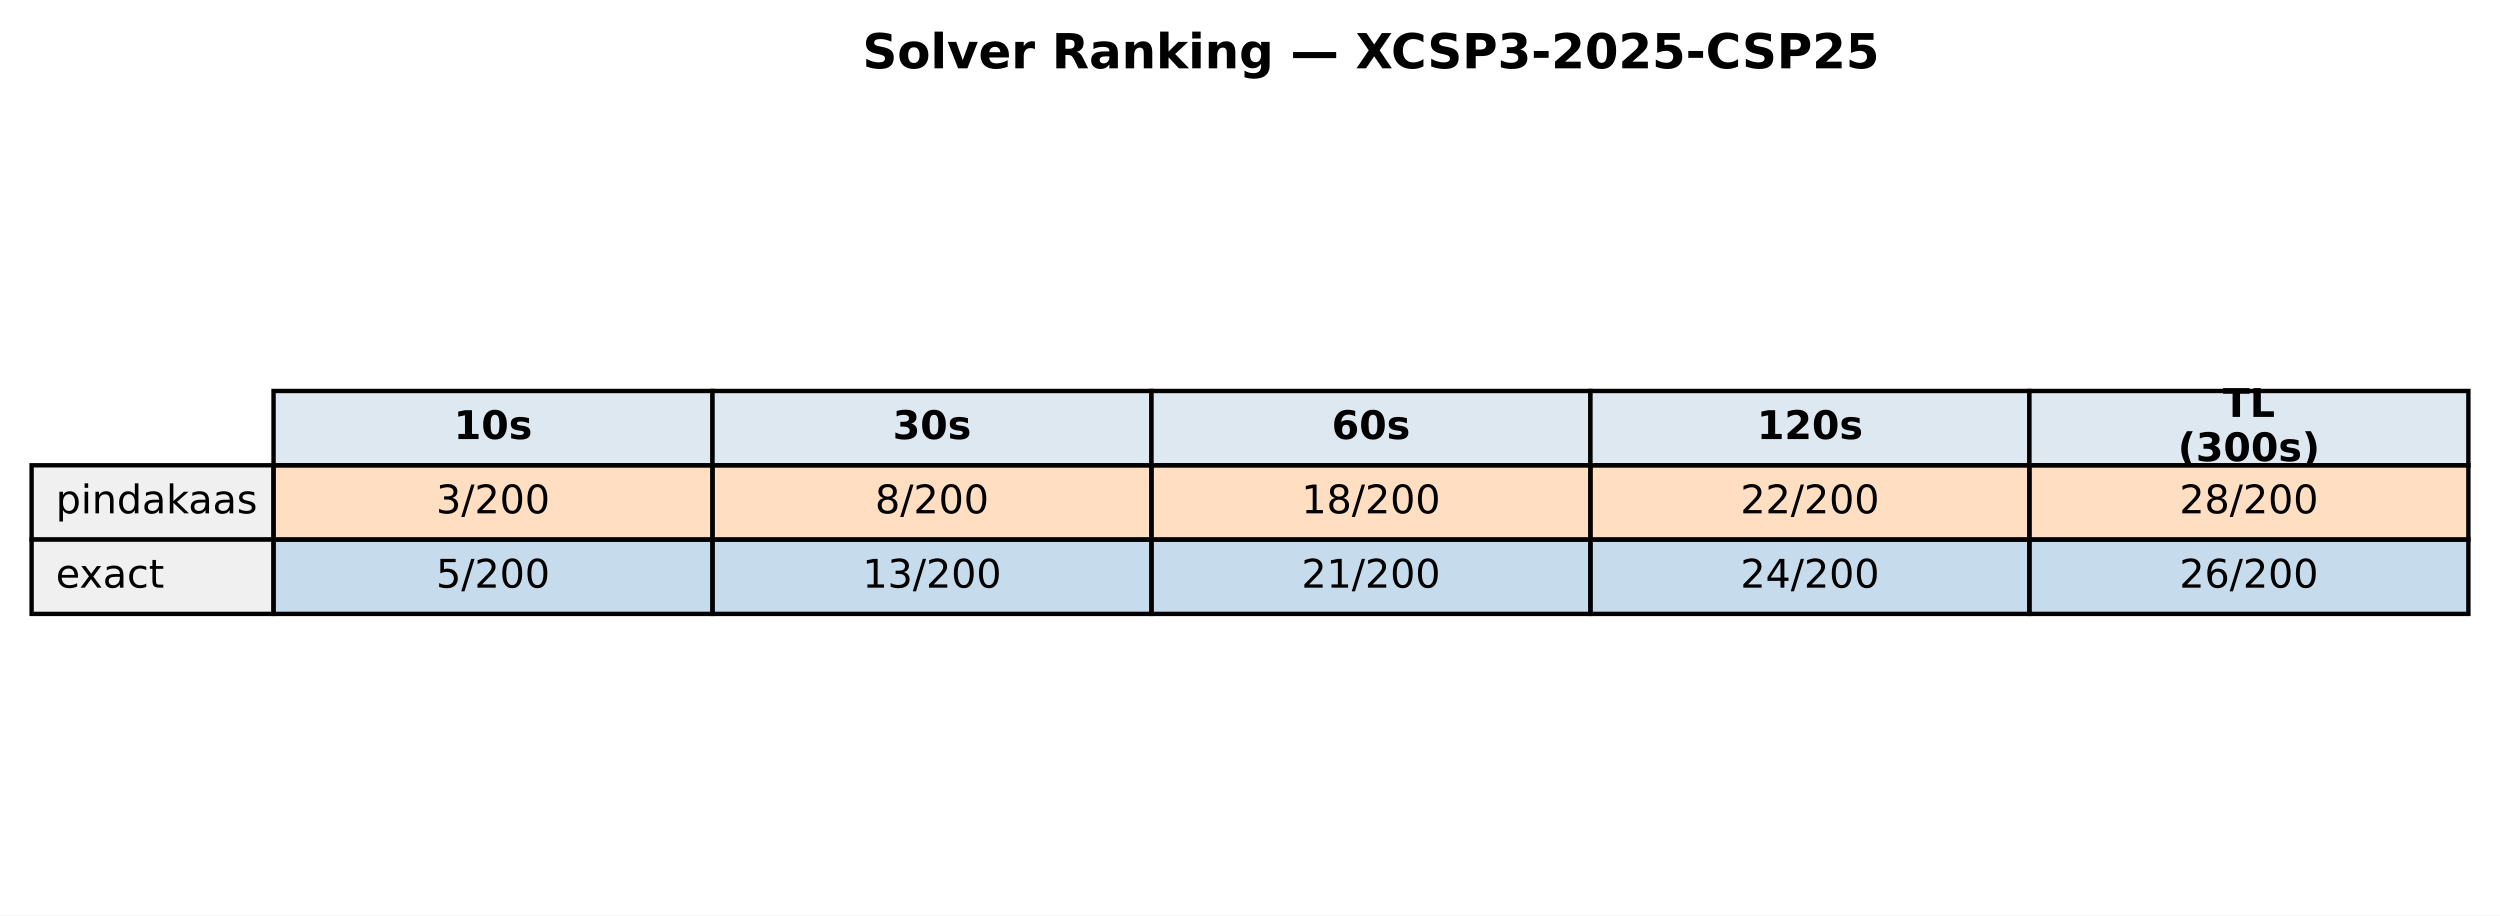
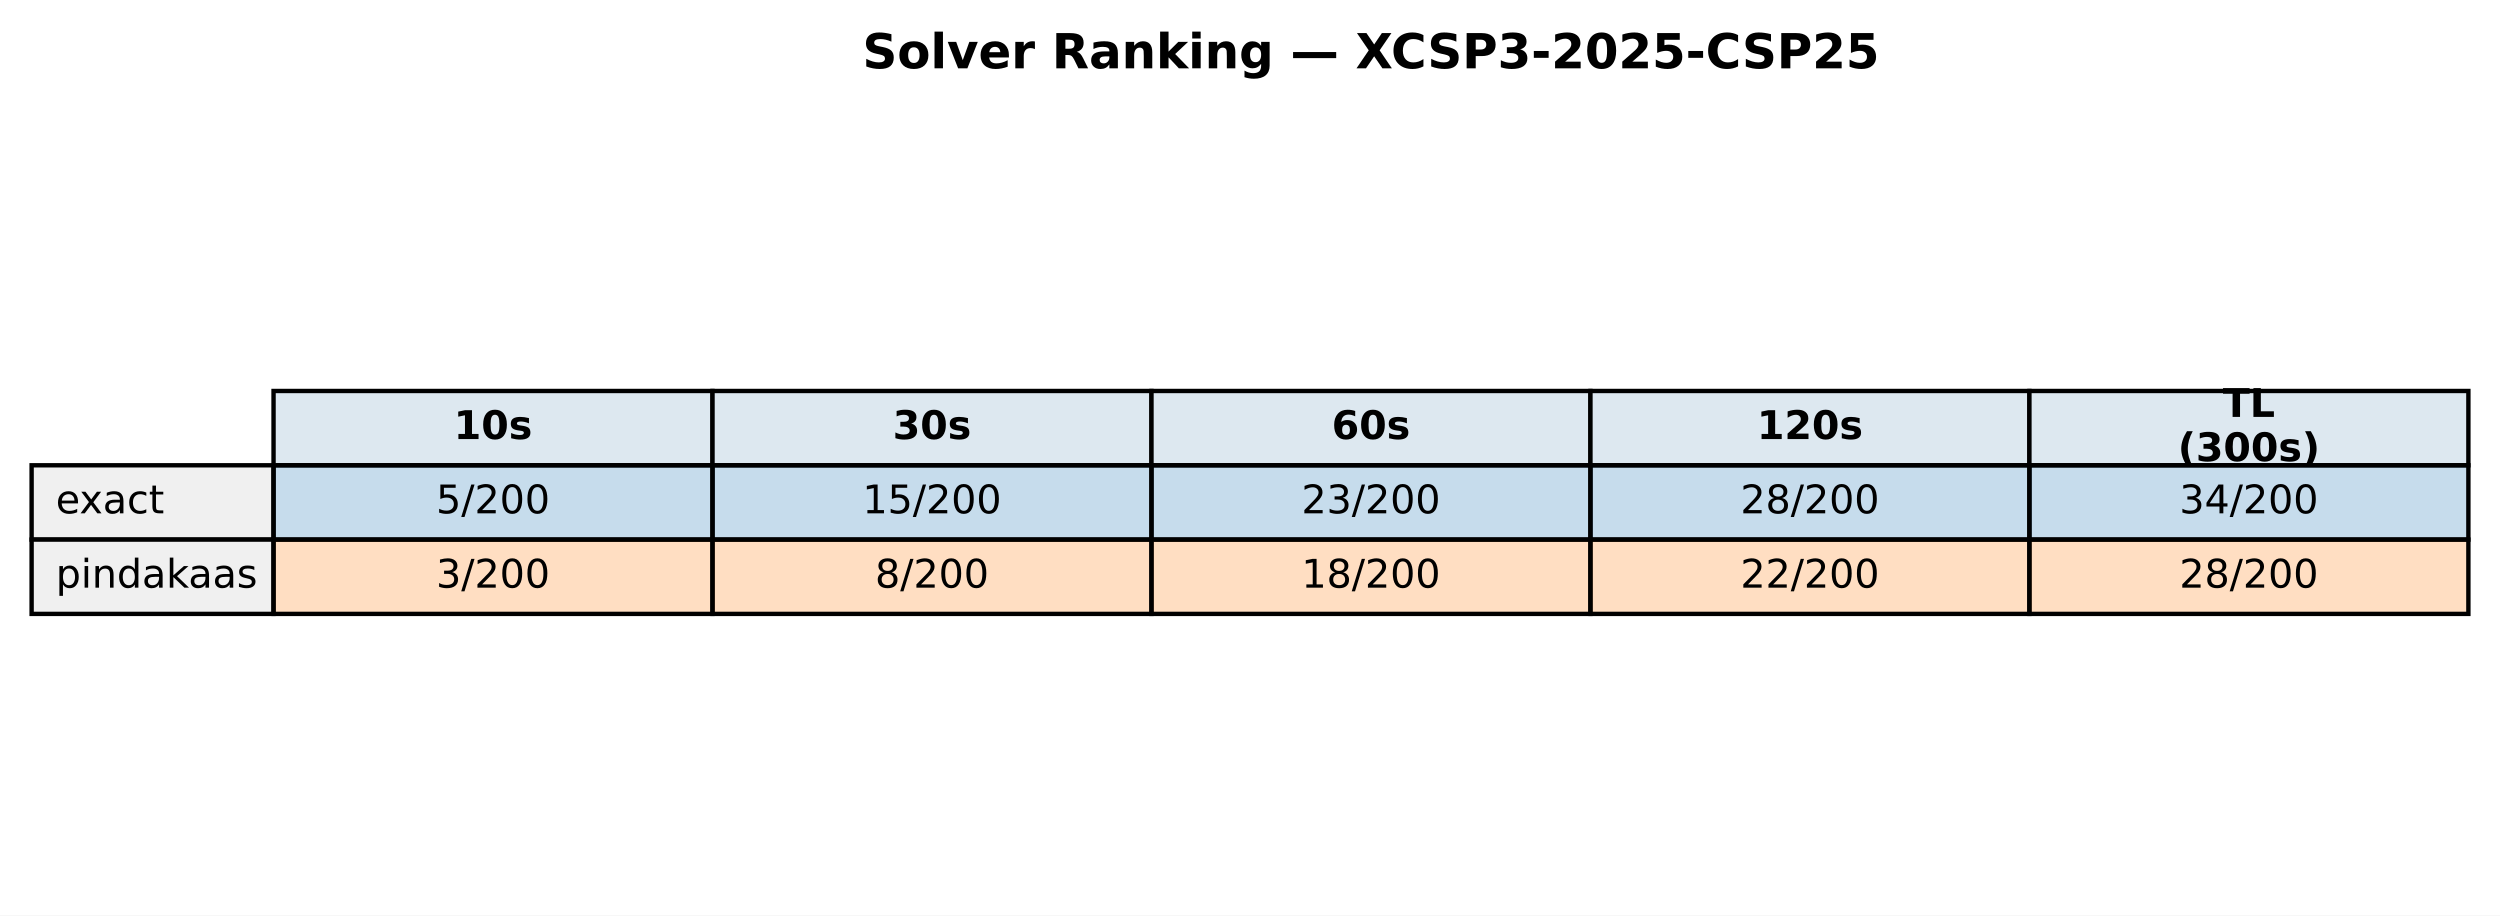
<svg xmlns="http://www.w3.org/2000/svg" xmlns:xlink="http://www.w3.org/1999/xlink" width="569.414pt" height="208.518pt" viewBox="0 0 569.414 208.518" version="1.1">
  <defs>
    <style type="text/css">*{stroke-linejoin: round; stroke-linecap: butt}</style>
  </defs>
  <g id="figure_1">
    <g id="patch_1">
      <path d="M 0 208.518  L 569.414 208.518  L 569.414 0  L 0 0  z " style="fill: #ffffff" />
    </g>
    <g id="axes_1">
      <g id="table_1">
        <g id="patch_2">
          <path d="M 62.304 105.976  L 162.286 105.976  L 162.286 89.051  L 62.304 89.051  z " style="fill: #dde8f0; stroke: #000000; stroke-linejoin: miter" />
        </g>
        <g id="text_1">
          <g transform="translate(103.3544 99.99704) scale(0.09 -0.09)">
            <defs>
              <path id="DejaVuSans-Bold-31" d="M 750 831  L 1813 831  L 1813 3847  L 722 3622  L 722 4441  L 1806 4666  L 2950 4666  L 2950 831  L 4013 831  L 4013 0  L 750 0  L 750 831  z " transform="scale(0.015625)" />
              <path id="DejaVuSans-Bold-30" d="M 2944 2338  Q 2944 3213 2780 3570  Q 2616 3928 2228 3928  Q 1841 3928 1675 3570  Q 1509 3213 1509 2338  Q 1509 1453 1675 1090  Q 1841 728 2228 728  Q 2613 728 2778 1090  Q 2944 1453 2944 2338  z M 4147 2328  Q 4147 1169 3647 539  Q 3147 -91 2228 -91  Q 1306 -91 806 539  Q 306 1169 306 2328  Q 306 3491 806 4120  Q 1306 4750 2228 4750  Q 3147 4750 3647 4120  Q 4147 3491 4147 2328  z " transform="scale(0.015625)" />
              <path id="DejaVuSans-Bold-73" d="M 3272 3391  L 3272 2541  Q 2913 2691 2578 2766  Q 2244 2841 1947 2841  Q 1628 2841 1473 2761  Q 1319 2681 1319 2516  Q 1319 2381 1436 2309  Q 1553 2238 1856 2203  L 2053 2175  Q 2913 2066 3209 1816  Q 3506 1566 3506 1031  Q 3506 472 3093 190  Q 2681 -91 1863 -91  Q 1516 -91 1145 -36  Q 775 19 384 128  L 384 978  Q 719 816 1070 734  Q 1422 653 1784 653  Q 2113 653 2278 743  Q 2444 834 2444 1013  Q 2444 1163 2330 1236  Q 2216 1309 1875 1350  L 1678 1375  Q 931 1469 631 1722  Q 331 1975 331 2491  Q 331 3047 712 3315  Q 1094 3584 1881 3584  Q 2191 3584 2531 3537  Q 2872 3491 3272 3391  z " transform="scale(0.015625)" />
            </defs>
            <use xlink:href="#DejaVuSans-Bold-31" />
            <use xlink:href="#DejaVuSans-Bold-30" transform="translate(69.58008 0)" />
            <use xlink:href="#DejaVuSans-Bold-73" transform="translate(139.1602 0)" />
          </g>
        </g>
        <g id="patch_3">
          <path d="M 162.286 105.976  L 262.268 105.976  L 262.268 89.051  L 162.286 89.051  z " style="fill: #dde8f0; stroke: #000000; stroke-linejoin: miter" />
        </g>
        <g id="text_2">
          <g transform="translate(203.3365 99.99704) scale(0.09 -0.09)">
            <defs>
              <path id="DejaVuSans-Bold-33" d="M 2981 2516  Q 3453 2394 3698 2092  Q 3944 1791 3944 1325  Q 3944 631 3412 270  Q 2881 -91 1863 -91  Q 1503 -91 1142 -33  Q 781 25 428 141  L 428 1069  Q 766 900 1098 814  Q 1431 728 1753 728  Q 2231 728 2486 893  Q 2741 1059 2741 1369  Q 2741 1688 2480 1852  Q 2219 2016 1709 2016  L 1228 2016  L 1228 2791  L 1734 2791  Q 2188 2791 2409 2933  Q 2631 3075 2631 3366  Q 2631 3634 2415 3781  Q 2200 3928 1806 3928  Q 1516 3928 1219 3862  Q 922 3797 628 3669  L 628 4550  Q 984 4650 1334 4700  Q 1684 4750 2022 4750  Q 2931 4750 3382 4451  Q 3834 4153 3834 3553  Q 3834 3144 3618 2883  Q 3403 2622 2981 2516  z " transform="scale(0.015625)" />
            </defs>
            <use xlink:href="#DejaVuSans-Bold-33" />
            <use xlink:href="#DejaVuSans-Bold-30" transform="translate(69.58008 0)" />
            <use xlink:href="#DejaVuSans-Bold-73" transform="translate(139.1602 0)" />
          </g>
        </g>
        <g id="patch_4">
          <path d="M 262.268 105.976  L 362.25 105.976  L 362.25 89.051  L 262.268 89.051  z " style="fill: #dde8f0; stroke: #000000; stroke-linejoin: miter" />
        </g>
        <g id="text_3">
          <g transform="translate(303.3186 99.99704) scale(0.09 -0.09)">
            <defs>
              <path id="DejaVuSans-Bold-36" d="M 2316 2303  Q 2000 2303 1842 2098  Q 1684 1894 1684 1484  Q 1684 1075 1842 870  Q 2000 666 2316 666  Q 2634 666 2792 870  Q 2950 1075 2950 1484  Q 2950 1894 2792 2098  Q 2634 2303 2316 2303  z M 3803 4544  L 3803 3681  Q 3506 3822 3243 3889  Q 2981 3956 2731 3956  Q 2194 3956 1894 3657  Q 1594 3359 1544 2772  Q 1750 2925 1990 3001  Q 2231 3078 2516 3078  Q 3231 3078 3670 2659  Q 4109 2241 4109 1563  Q 4109 813 3618 361  Q 3128 -91 2303 -91  Q 1394 -91 895 523  Q 397 1138 397 2266  Q 397 3422 980 4083  Q 1563 4744 2578 4744  Q 2900 4744 3203 4694  Q 3506 4644 3803 4544  z " transform="scale(0.015625)" />
            </defs>
            <use xlink:href="#DejaVuSans-Bold-36" />
            <use xlink:href="#DejaVuSans-Bold-30" transform="translate(69.58008 0)" />
            <use xlink:href="#DejaVuSans-Bold-73" transform="translate(139.1602 0)" />
          </g>
        </g>
        <g id="patch_5">
          <path d="M 362.25 105.976  L 462.232 105.976  L 462.232 89.051  L 362.25 89.051  z " style="fill: #dde8f0; stroke: #000000; stroke-linejoin: miter" />
        </g>
        <g id="text_4">
          <g transform="translate(400.1697 99.99704) scale(0.09 -0.09)">
            <defs>
              <path id="DejaVuSans-Bold-32" d="M 1844 884  L 3897 884  L 3897 0  L 506 0  L 506 884  L 2209 2388  Q 2438 2594 2547 2791  Q 2656 2988 2656 3200  Q 2656 3528 2436 3728  Q 2216 3928 1850 3928  Q 1569 3928 1234 3808  Q 900 3688 519 3450  L 519 4475  Q 925 4609 1322 4679  Q 1719 4750 2100 4750  Q 2938 4750 3402 4381  Q 3866 4013 3866 3353  Q 3866 2972 3669 2642  Q 3472 2313 2841 1759  L 1844 884  z " transform="scale(0.015625)" />
            </defs>
            <use xlink:href="#DejaVuSans-Bold-31" />
            <use xlink:href="#DejaVuSans-Bold-32" transform="translate(69.58008 0)" />
            <use xlink:href="#DejaVuSans-Bold-30" transform="translate(139.1602 0)" />
            <use xlink:href="#DejaVuSans-Bold-73" transform="translate(208.7402 0)" />
          </g>
        </g>
        <g id="patch_6">
          <path d="M 462.232 105.976  L 562.214 105.976  L 562.214 89.051  L 462.232 89.051  z " style="fill: #dde8f0; stroke: #000000; stroke-linejoin: miter" />
        </g>
        <g id="text_5">
          <g transform="translate(506.2858 94.95803) scale(0.09 -0.09)">
            <defs>
              <path id="DejaVuSans-Bold-54" d="M 31 4666  L 4331 4666  L 4331 3756  L 2784 3756  L 2784 0  L 1581 0  L 1581 3756  L 31 3756  L 31 4666  z " transform="scale(0.015625)" />
              <path id="DejaVuSans-Bold-4c" d="M 588 4666  L 1791 4666  L 1791 909  L 3903 909  L 3903 0  L 588 0  L 588 4666  z " transform="scale(0.015625)" />
            </defs>
            <use xlink:href="#DejaVuSans-Bold-54" />
            <use xlink:href="#DejaVuSans-Bold-4c" transform="translate(68.21289 0)" />
          </g>
          <g transform="translate(496.0385 105.0361) scale(0.09 -0.09)">
            <defs>
              <path id="DejaVuSans-Bold-28" d="M 2413 -844  L 1484 -844  Q 1006 -72 778 623  Q 550 1319 550 2003  Q 550 2688 779 3389  Q 1009 4091 1484 4856  L 2413 4856  Q 2013 4116 1813 3408  Q 1613 2700 1613 2009  Q 1613 1319 1811 609  Q 2009 -100 2413 -844  z " transform="scale(0.015625)" />
              <path id="DejaVuSans-Bold-29" d="M 513 -844  Q 913 -100 1113 609  Q 1313 1319 1313 2009  Q 1313 2700 1113 3408  Q 913 4116 513 4856  L 1441 4856  Q 1916 4091 2145 3389  Q 2375 2688 2375 2003  Q 2375 1319 2147 623  Q 1919 -72 1441 -844  L 513 -844  z " transform="scale(0.015625)" />
            </defs>
            <use xlink:href="#DejaVuSans-Bold-28" />
            <use xlink:href="#DejaVuSans-Bold-33" transform="translate(45.70312 0)" />
            <use xlink:href="#DejaVuSans-Bold-30" transform="translate(115.2832 0)" />
            <use xlink:href="#DejaVuSans-Bold-30" transform="translate(184.8633 0)" />
            <use xlink:href="#DejaVuSans-Bold-73" transform="translate(254.4434 0)" />
            <use xlink:href="#DejaVuSans-Bold-29" transform="translate(313.9648 0)" />
          </g>
        </g>
        <g id="patch_7">
          <path d="M 7.2 122.901  L 62.304 122.901  L 62.304 105.976  L 7.2 105.976  z " style="fill: #f0f0f0; stroke: #000000; stroke-linejoin: miter" />
        </g>
        <g id="text_6">
          <g transform="translate(12.71036 116.9217) scale(0.09 -0.09)">
            <defs>
+               <path id="DejaVuSans-65" d="M 3597 1894  L 3597 1613  L 953 1613  Q 991 1019 1311 708  Q 1631 397 2203 397  Q 2534 397 2845 478  Q 3156 559 3463 722  L 3463 178  Q 3153 47 2828 -22  Q 2503 -91 2169 -91  Q 1331 -91 842 396  Q 353 884 353 1716  Q 353 2575 817 3079  Q 1281 3584 2069 3584  Q 2775 3584 3186 3129  Q 3597 2675 3597 1894  z M 3022 2063  Q 3016 2534 2758 2815  Q 2500 3097 2075 3097  Q 1594 3097 1305 2825  Q 1016 2553 972 2059  L 3022 2063  z " transform="scale(0.015625)" />
+               <path id="DejaVuSans-78" d="M 3513 3500  L 2247 1797  L 3578 0  L 2900 0  L 1881 1375  L 863 0  L 184 0  L 1544 1831  L 300 3500  L 978 3500  L 1906 2253  L 2834 3500  L 3513 3500  z " transform="scale(0.015625)" />
+               <path id="DejaVuSans-61" d="M 2194 1759  Q 1497 1759 1228 1600  Q 959 1441 959 1056  Q 959 750 1161 570  Q 1363 391 1709 391  Q 2188 391 2477 730  Q 2766 1069 2766 1631  L 2766 1759  L 2194 1759  z M 3341 1997  L 3341 0  L 2766 0  L 2766 531  Q 2569 213 2275 61  Q 1981 -91 1556 -91  Q 1019 -91 701 211  Q 384 513 384 1019  Q 384 1609 779 1909  Q 1175 2209 1959 2209  L 2766 2209  L 2766 2266  Q 2766 2663 2505 2880  Q 2244 3097 1772 3097  Q 1472 3097 1187 3025  Q 903 2953 641 2809  L 641 3341  Q 956 3463 1253 3523  Q 1550 3584 1831 3584  Q 2591 3584 2966 3190  Q 3341 2797 3341 1997  z " transform="scale(0.015625)" />
+               <path id="DejaVuSans-63" d="M 3122 3366  L 3122 2828  Q 2878 2963 2633 3030  Q 2388 3097 2138 3097  Q 1578 3097 1268 2742  Q 959 2388 959 1747  Q 959 1106 1268 751  Q 1578 397 2138 397  Q 2388 397 2633 464  Q 2878 531 3122 666  L 3122 134  Q 2881 22 2623 -34  Q 2366 -91 2075 -91  Q 1284 -91 818 406  Q 353 903 353 1747  Q 353 2603 823 3093  Q 1294 3584 2113 3584  Q 2378 3584 2631 3529  Q 2884 3475 3122 3366  z " transform="scale(0.015625)" />
+               <path id="DejaVuSans-74" d="M 1172 4494  L 1172 3500  L 2356 3500  L 2356 3053  L 1172 3053  L 1172 1153  Q 1172 725 1289 603  Q 1406 481 1766 481  L 2356 481  L 2356 0  L 1766 0  Q 1100 0 847 248  Q 594 497 594 1153  L 594 3053  L 172 3053  L 172 3500  L 594 3500  L 594 4494  L 1172 4494  z " transform="scale(0.015625)" />
+             </defs>
+             <use xlink:href="#DejaVuSans-65" />
+             <use xlink:href="#DejaVuSans-78" transform="translate(59.77344 0)" />
+             <use xlink:href="#DejaVuSans-61" transform="translate(118.9531 0)" />
+             <use xlink:href="#DejaVuSans-63" transform="translate(180.2324 0)" />
+             <use xlink:href="#DejaVuSans-74" transform="translate(235.2129 0)" />
+           </g>
+         </g>
+         <g id="patch_8">
+           <path d="M 62.304 122.901  L 162.286 122.901  L 162.286 105.976  L 62.304 105.976  z " style="fill: #1f77b4; fill-opacity: 0.25; stroke: #000000; stroke-linejoin: miter" />
+         </g>
+         <g id="text_7">
+           <g transform="translate(99.32623 116.9217) scale(0.09 -0.09)">
+             <defs>
+               <path id="DejaVuSans-35" d="M 691 4666  L 3169 4666  L 3169 4134  L 1269 4134  L 1269 2991  Q 1406 3038 1543 3061  Q 1681 3084 1819 3084  Q 2600 3084 3056 2656  Q 3513 2228 3513 1497  Q 3513 744 3044 326  Q 2575 -91 1722 -91  Q 1428 -91 1123 -41  Q 819 9 494 109  L 494 744  Q 775 591 1075 516  Q 1375 441 1709 441  Q 2250 441 2565 725  Q 2881 1009 2881 1497  Q 2881 1984 2565 2268  Q 2250 2553 1709 2553  Q 1456 2553 1204 2497  Q 953 2441 691 2322  L 691 4666  z " transform="scale(0.015625)" />
+               <path id="DejaVuSans-2f" d="M 1625 4666  L 2156 4666  L 531 -594  L 0 -594  L 1625 4666  z " transform="scale(0.015625)" />
+               <path id="DejaVuSans-32" d="M 1228 531  L 3431 531  L 3431 0  L 469 0  L 469 531  Q 828 903 1448 1529  Q 2069 2156 2228 2338  Q 2531 2678 2651 2914  Q 2772 3150 2772 3378  Q 2772 3750 2511 3984  Q 2250 4219 1831 4219  Q 1534 4219 1204 4116  Q 875 4013 500 3803  L 500 4441  Q 881 4594 1212 4672  Q 1544 4750 1819 4750  Q 2544 4750 2975 4387  Q 3406 4025 3406 3419  Q 3406 3131 3298 2873  Q 3191 2616 2906 2266  Q 2828 2175 2409 1742  Q 1991 1309 1228 531  z " transform="scale(0.015625)" />
+               <path id="DejaVuSans-30" d="M 2034 4250  Q 1547 4250 1301 3770  Q 1056 3291 1056 2328  Q 1056 1369 1301 889  Q 1547 409 2034 409  Q 2525 409 2770 889  Q 3016 1369 3016 2328  Q 3016 3291 2770 3770  Q 2525 4250 2034 4250  z M 2034 4750  Q 2819 4750 3233 4129  Q 3647 3509 3647 2328  Q 3647 1150 3233 529  Q 2819 -91 2034 -91  Q 1250 -91 836 529  Q 422 1150 422 2328  Q 422 3509 836 4129  Q 1250 4750 2034 4750  z " transform="scale(0.015625)" />
+             </defs>
+             <use xlink:href="#DejaVuSans-35" />
+             <use xlink:href="#DejaVuSans-2f" transform="translate(63.62305 0)" />
+             <use xlink:href="#DejaVuSans-32" transform="translate(97.31445 0)" />
+             <use xlink:href="#DejaVuSans-30" transform="translate(160.9375 0)" />
+             <use xlink:href="#DejaVuSans-30" transform="translate(224.5605 0)" />
+           </g>
+         </g>
+         <g id="patch_9">
+           <path d="M 162.286 122.901  L 262.268 122.901  L 262.268 105.976  L 162.286 105.976  z " style="fill: #1f77b4; fill-opacity: 0.25; stroke: #000000; stroke-linejoin: miter" />
+         </g>
+         <g id="text_8">
+           <g transform="translate(196.4452 116.9217) scale(0.09 -0.09)">
+             <defs>
+               <path id="DejaVuSans-31" d="M 794 531  L 1825 531  L 1825 4091  L 703 3866  L 703 4441  L 1819 4666  L 2450 4666  L 2450 531  L 3481 531  L 3481 0  L 794 0  L 794 531  z " transform="scale(0.015625)" />
+             </defs>
+             <use xlink:href="#DejaVuSans-31" />
+             <use xlink:href="#DejaVuSans-35" transform="translate(63.62305 0)" />
+             <use xlink:href="#DejaVuSans-2f" transform="translate(127.2461 0)" />
+             <use xlink:href="#DejaVuSans-32" transform="translate(160.9375 0)" />
+             <use xlink:href="#DejaVuSans-30" transform="translate(224.5605 0)" />
+             <use xlink:href="#DejaVuSans-30" transform="translate(288.1836 0)" />
+           </g>
+         </g>
+         <g id="patch_10">
+           <path d="M 262.268 122.901  L 362.25 122.901  L 362.25 105.976  L 262.268 105.976  z " style="fill: #1f77b4; fill-opacity: 0.25; stroke: #000000; stroke-linejoin: miter" />
+         </g>
+         <g id="text_9">
+           <g transform="translate(296.4273 116.9217) scale(0.09 -0.09)">
+             <defs>
+               <path id="DejaVuSans-33" d="M 2597 2516  Q 3050 2419 3304 2112  Q 3559 1806 3559 1356  Q 3559 666 3084 287  Q 2609 -91 1734 -91  Q 1441 -91 1130 -33  Q 819 25 488 141  L 488 750  Q 750 597 1062 519  Q 1375 441 1716 441  Q 2309 441 2620 675  Q 2931 909 2931 1356  Q 2931 1769 2642 2001  Q 2353 2234 1838 2234  L 1294 2234  L 1294 2753  L 1863 2753  Q 2328 2753 2575 2939  Q 2822 3125 2822 3475  Q 2822 3834 2567 4026  Q 2313 4219 1838 4219  Q 1578 4219 1281 4162  Q 984 4106 628 3988  L 628 4550  Q 988 4650 1302 4700  Q 1616 4750 1894 4750  Q 2613 4750 3031 4423  Q 3450 4097 3450 3541  Q 3450 3153 3228 2886  Q 3006 2619 2597 2516  z " transform="scale(0.015625)" />
+             </defs>
+             <use xlink:href="#DejaVuSans-32" />
+             <use xlink:href="#DejaVuSans-33" transform="translate(63.62305 0)" />
+             <use xlink:href="#DejaVuSans-2f" transform="translate(127.2461 0)" />
+             <use xlink:href="#DejaVuSans-32" transform="translate(160.9375 0)" />
+             <use xlink:href="#DejaVuSans-30" transform="translate(224.5605 0)" />
+             <use xlink:href="#DejaVuSans-30" transform="translate(288.1836 0)" />
+           </g>
+         </g>
+         <g id="patch_11">
+           <path d="M 362.25 122.901  L 462.232 122.901  L 462.232 105.976  L 362.25 105.976  z " style="fill: #1f77b4; fill-opacity: 0.25; stroke: #000000; stroke-linejoin: miter" />
+         </g>
+         <g id="text_10">
+           <g transform="translate(396.4093 116.9217) scale(0.09 -0.09)">
+             <defs>
+               <path id="DejaVuSans-38" d="M 2034 2216  Q 1584 2216 1326 1975  Q 1069 1734 1069 1313  Q 1069 891 1326 650  Q 1584 409 2034 409  Q 2484 409 2743 651  Q 3003 894 3003 1313  Q 3003 1734 2745 1975  Q 2488 2216 2034 2216  z M 1403 2484  Q 997 2584 770 2862  Q 544 3141 544 3541  Q 544 4100 942 4425  Q 1341 4750 2034 4750  Q 2731 4750 3128 4425  Q 3525 4100 3525 3541  Q 3525 3141 3298 2862  Q 3072 2584 2669 2484  Q 3125 2378 3379 2068  Q 3634 1759 3634 1313  Q 3634 634 3220 271  Q 2806 -91 2034 -91  Q 1263 -91 848 271  Q 434 634 434 1313  Q 434 1759 690 2068  Q 947 2378 1403 2484  z M 1172 3481  Q 1172 3119 1398 2916  Q 1625 2713 2034 2713  Q 2441 2713 2670 2916  Q 2900 3119 2900 3481  Q 2900 3844 2670 4047  Q 2441 4250 2034 4250  Q 1625 4250 1398 4047  Q 1172 3844 1172 3481  z " transform="scale(0.015625)" />
+             </defs>
+             <use xlink:href="#DejaVuSans-32" />
+             <use xlink:href="#DejaVuSans-38" transform="translate(63.62305 0)" />
+             <use xlink:href="#DejaVuSans-2f" transform="translate(127.2461 0)" />
+             <use xlink:href="#DejaVuSans-32" transform="translate(160.9375 0)" />
+             <use xlink:href="#DejaVuSans-30" transform="translate(224.5605 0)" />
+             <use xlink:href="#DejaVuSans-30" transform="translate(288.1836 0)" />
+           </g>
+         </g>
+         <g id="patch_12">
+           <path d="M 462.232 122.901  L 562.214 122.901  L 562.214 105.976  L 462.232 105.976  z " style="fill: #1f77b4; fill-opacity: 0.25; stroke: #000000; stroke-linejoin: miter" />
+         </g>
+         <g id="text_11">
+           <g transform="translate(496.3914 116.9217) scale(0.09 -0.09)">
+             <defs>
+               <path id="DejaVuSans-34" d="M 2419 4116  L 825 1625  L 2419 1625  L 2419 4116  z M 2253 4666  L 3047 4666  L 3047 1625  L 3713 1625  L 3713 1100  L 3047 1100  L 3047 0  L 2419 0  L 2419 1100  L 313 1100  L 313 1709  L 2253 4666  z " transform="scale(0.015625)" />
+             </defs>
+             <use xlink:href="#DejaVuSans-33" />
+             <use xlink:href="#DejaVuSans-34" transform="translate(63.62305 0)" />
+             <use xlink:href="#DejaVuSans-2f" transform="translate(127.2461 0)" />
+             <use xlink:href="#DejaVuSans-32" transform="translate(160.9375 0)" />
+             <use xlink:href="#DejaVuSans-30" transform="translate(224.5605 0)" />
+             <use xlink:href="#DejaVuSans-30" transform="translate(288.1836 0)" />
+           </g>
+         </g>
+         <g id="patch_13">
+           <path d="M 7.2 139.825  L 62.304 139.825  L 62.304 122.901  L 7.2 122.901  z " style="fill: #f0f0f0; stroke: #000000; stroke-linejoin: miter" />
+         </g>
+         <g id="text_12">
+           <g transform="translate(12.71036 133.8464) scale(0.09 -0.09)">
+             <defs>
              <path id="DejaVuSans-70" d="M 1159 525  L 1159 -1331  L 581 -1331  L 581 3500  L 1159 3500  L 1159 2969  Q 1341 3281 1617 3432  Q 1894 3584 2278 3584  Q 2916 3584 3314 3078  Q 3713 2572 3713 1747  Q 3713 922 3314 415  Q 2916 -91 2278 -91  Q 1894 -91 1617 61  Q 1341 213 1159 525  z M 3116 1747  Q 3116 2381 2855 2742  Q 2594 3103 2138 3103  Q 1681 3103 1420 2742  Q 1159 2381 1159 1747  Q 1159 1113 1420 752  Q 1681 391 2138 391  Q 2594 391 2855 752  Q 3116 1113 3116 1747  z " transform="scale(0.015625)" />
              <path id="DejaVuSans-69" d="M 603 3500  L 1178 3500  L 1178 0  L 603 0  L 603 3500  z M 603 4863  L 1178 4863  L 1178 4134  L 603 4134  L 603 4863  z " transform="scale(0.015625)" />
              <path id="DejaVuSans-6e" d="M 3513 2113  L 3513 0  L 2938 0  L 2938 2094  Q 2938 2591 2744 2837  Q 2550 3084 2163 3084  Q 1697 3084 1428 2787  Q 1159 2491 1159 1978  L 1159 0  L 581 0  L 581 3500  L 1159 3500  L 1159 2956  Q 1366 3272 1645 3428  Q 1925 3584 2291 3584  Q 2894 3584 3203 3211  Q 3513 2838 3513 2113  z " transform="scale(0.015625)" />
              <path id="DejaVuSans-64" d="M 2906 2969  L 2906 4863  L 3481 4863  L 3481 0  L 2906 0  L 2906 525  Q 2725 213 2448 61  Q 2172 -91 1784 -91  Q 1150 -91 751 415  Q 353 922 353 1747  Q 353 2572 751 3078  Q 1150 3584 1784 3584  Q 2172 3584 2448 3432  Q 2725 3281 2906 2969  z M 947 1747  Q 947 1113 1208 752  Q 1469 391 1925 391  Q 2381 391 2643 752  Q 2906 1113 2906 1747  Q 2906 2381 2643 2742  Q 2381 3103 1925 3103  Q 1469 3103 1208 2742  Q 947 2381 947 1747  z " transform="scale(0.015625)" />
-               <path id="DejaVuSans-61" d="M 2194 1759  Q 1497 1759 1228 1600  Q 959 1441 959 1056  Q 959 750 1161 570  Q 1363 391 1709 391  Q 2188 391 2477 730  Q 2766 1069 2766 1631  L 2766 1759  L 2194 1759  z M 3341 1997  L 3341 0  L 2766 0  L 2766 531  Q 2569 213 2275 61  Q 1981 -91 1556 -91  Q 1019 -91 701 211  Q 384 513 384 1019  Q 384 1609 779 1909  Q 1175 2209 1959 2209  L 2766 2209  L 2766 2266  Q 2766 2663 2505 2880  Q 2244 3097 1772 3097  Q 1472 3097 1187 3025  Q 903 2953 641 2809  L 641 3341  Q 956 3463 1253 3523  Q 1550 3584 1831 3584  Q 2591 3584 2966 3190  Q 3341 2797 3341 1997  z " transform="scale(0.015625)" />
              <path id="DejaVuSans-6b" d="M 581 4863  L 1159 4863  L 1159 1991  L 2875 3500  L 3609 3500  L 1753 1863  L 3688 0  L 2938 0  L 1159 1709  L 1159 0  L 581 0  L 581 4863  z " transform="scale(0.015625)" />
              <path id="DejaVuSans-73" d="M 2834 3397  L 2834 2853  Q 2591 2978 2328 3040  Q 2066 3103 1784 3103  Q 1356 3103 1142 2972  Q 928 2841 928 2578  Q 928 2378 1081 2264  Q 1234 2150 1697 2047  L 1894 2003  Q 2506 1872 2764 1633  Q 3022 1394 3022 966  Q 3022 478 2636 193  Q 2250 -91 1575 -91  Q 1294 -91 989 -36  Q 684 19 347 128  L 347 722  Q 666 556 975 473  Q 1284 391 1588 391  Q 1994 391 2212 530  Q 2431 669 2431 922  Q 2431 1156 2273 1281  Q 2116 1406 1581 1522  L 1381 1569  Q 847 1681 609 1914  Q 372 2147 372 2553  Q 372 3047 722 3315  Q 1072 3584 1716 3584  Q 2034 3584 2315 3537  Q 2597 3491 2834 3397  z " transform="scale(0.015625)" />
            </defs>
            <use xlink:href="#DejaVuSans-70" />
            <use xlink:href="#DejaVuSans-69" transform="translate(63.47656 0)" />
            <use xlink:href="#DejaVuSans-6e" transform="translate(91.25977 0)" />
            <use xlink:href="#DejaVuSans-64" transform="translate(154.6387 0)" />
            <use xlink:href="#DejaVuSans-61" transform="translate(218.1152 0)" />
            <use xlink:href="#DejaVuSans-6b" transform="translate(279.3945 0)" />
            <use xlink:href="#DejaVuSans-61" transform="translate(335.5547 0)" />
            <use xlink:href="#DejaVuSans-61" transform="translate(396.834 0)" />
            <use xlink:href="#DejaVuSans-73" transform="translate(458.1133 0)" />
          </g>
        </g>
-         <g id="patch_8">
-           <path d="M 62.304 122.901  L 162.286 122.901  L 162.286 105.976  L 62.304 105.976  z " style="fill: #ff7f0e; fill-opacity: 0.25; stroke: #000000; stroke-linejoin: miter" />
-         </g>
-         <g id="text_7">
-           <g transform="translate(99.32623 116.9217) scale(0.09 -0.09)">
-             <defs>
-               <path id="DejaVuSans-33" d="M 2597 2516  Q 3050 2419 3304 2112  Q 3559 1806 3559 1356  Q 3559 666 3084 287  Q 2609 -91 1734 -91  Q 1441 -91 1130 -33  Q 819 25 488 141  L 488 750  Q 750 597 1062 519  Q 1375 441 1716 441  Q 2309 441 2620 675  Q 2931 909 2931 1356  Q 2931 1769 2642 2001  Q 2353 2234 1838 2234  L 1294 2234  L 1294 2753  L 1863 2753  Q 2328 2753 2575 2939  Q 2822 3125 2822 3475  Q 2822 3834 2567 4026  Q 2313 4219 1838 4219  Q 1578 4219 1281 4162  Q 984 4106 628 3988  L 628 4550  Q 988 4650 1302 4700  Q 1616 4750 1894 4750  Q 2613 4750 3031 4423  Q 3450 4097 3450 3541  Q 3450 3153 3228 2886  Q 3006 2619 2597 2516  z " transform="scale(0.015625)" />
-               <path id="DejaVuSans-2f" d="M 1625 4666  L 2156 4666  L 531 -594  L 0 -594  L 1625 4666  z " transform="scale(0.015625)" />
-               <path id="DejaVuSans-32" d="M 1228 531  L 3431 531  L 3431 0  L 469 0  L 469 531  Q 828 903 1448 1529  Q 2069 2156 2228 2338  Q 2531 2678 2651 2914  Q 2772 3150 2772 3378  Q 2772 3750 2511 3984  Q 2250 4219 1831 4219  Q 1534 4219 1204 4116  Q 875 4013 500 3803  L 500 4441  Q 881 4594 1212 4672  Q 1544 4750 1819 4750  Q 2544 4750 2975 4387  Q 3406 4025 3406 3419  Q 3406 3131 3298 2873  Q 3191 2616 2906 2266  Q 2828 2175 2409 1742  Q 1991 1309 1228 531  z " transform="scale(0.015625)" />
-               <path id="DejaVuSans-30" d="M 2034 4250  Q 1547 4250 1301 3770  Q 1056 3291 1056 2328  Q 1056 1369 1301 889  Q 1547 409 2034 409  Q 2525 409 2770 889  Q 3016 1369 3016 2328  Q 3016 3291 2770 3770  Q 2525 4250 2034 4250  z M 2034 4750  Q 2819 4750 3233 4129  Q 3647 3509 3647 2328  Q 3647 1150 3233 529  Q 2819 -91 2034 -91  Q 1250 -91 836 529  Q 422 1150 422 2328  Q 422 3509 836 4129  Q 1250 4750 2034 4750  z " transform="scale(0.015625)" />
-             </defs>
+         <g id="patch_14">
+           <path d="M 62.304 139.825  L 162.286 139.825  L 162.286 122.901  L 62.304 122.901  z " style="fill: #ff7f0e; fill-opacity: 0.25; stroke: #000000; stroke-linejoin: miter" />
+         </g>
+         <g id="text_13">
+           <g transform="translate(99.32623 133.8464) scale(0.09 -0.09)">
            <use xlink:href="#DejaVuSans-33" />
            <use xlink:href="#DejaVuSans-2f" transform="translate(63.62305 0)" />
            <use xlink:href="#DejaVuSans-32" transform="translate(97.31445 0)" />
            <use xlink:href="#DejaVuSans-30" transform="translate(160.9375 0)" />
            <use xlink:href="#DejaVuSans-30" transform="translate(224.5605 0)" />
          </g>
        </g>
-         <g id="patch_9">
-           <path d="M 162.286 122.901  L 262.268 122.901  L 262.268 105.976  L 162.286 105.976  z " style="fill: #ff7f0e; fill-opacity: 0.25; stroke: #000000; stroke-linejoin: miter" />
-         </g>
-         <g id="text_8">
-           <g transform="translate(199.3083 116.9217) scale(0.09 -0.09)">
-             <defs>
-               <path id="DejaVuSans-38" d="M 2034 2216  Q 1584 2216 1326 1975  Q 1069 1734 1069 1313  Q 1069 891 1326 650  Q 1584 409 2034 409  Q 2484 409 2743 651  Q 3003 894 3003 1313  Q 3003 1734 2745 1975  Q 2488 2216 2034 2216  z M 1403 2484  Q 997 2584 770 2862  Q 544 3141 544 3541  Q 544 4100 942 4425  Q 1341 4750 2034 4750  Q 2731 4750 3128 4425  Q 3525 4100 3525 3541  Q 3525 3141 3298 2862  Q 3072 2584 2669 2484  Q 3125 2378 3379 2068  Q 3634 1759 3634 1313  Q 3634 634 3220 271  Q 2806 -91 2034 -91  Q 1263 -91 848 271  Q 434 634 434 1313  Q 434 1759 690 2068  Q 947 2378 1403 2484  z M 1172 3481  Q 1172 3119 1398 2916  Q 1625 2713 2034 2713  Q 2441 2713 2670 2916  Q 2900 3119 2900 3481  Q 2900 3844 2670 4047  Q 2441 4250 2034 4250  Q 1625 4250 1398 4047  Q 1172 3844 1172 3481  z " transform="scale(0.015625)" />
-             </defs>
+         <g id="patch_15">
+           <path d="M 162.286 139.825  L 262.268 139.825  L 262.268 122.901  L 162.286 122.901  z " style="fill: #ff7f0e; fill-opacity: 0.25; stroke: #000000; stroke-linejoin: miter" />
+         </g>
+         <g id="text_14">
+           <g transform="translate(199.3083 133.8464) scale(0.09 -0.09)">
            <use xlink:href="#DejaVuSans-38" />
            <use xlink:href="#DejaVuSans-2f" transform="translate(63.62305 0)" />
            <use xlink:href="#DejaVuSans-32" transform="translate(97.31445 0)" />
            <use xlink:href="#DejaVuSans-30" transform="translate(160.9375 0)" />
            <use xlink:href="#DejaVuSans-30" transform="translate(224.5605 0)" />
          </g>
        </g>
-         <g id="patch_10">
-           <path d="M 262.268 122.901  L 362.25 122.901  L 362.25 105.976  L 262.268 105.976  z " style="fill: #ff7f0e; fill-opacity: 0.25; stroke: #000000; stroke-linejoin: miter" />
-         </g>
-         <g id="text_9">
-           <g transform="translate(296.4273 116.9217) scale(0.09 -0.09)">
-             <defs>
-               <path id="DejaVuSans-31" d="M 794 531  L 1825 531  L 1825 4091  L 703 3866  L 703 4441  L 1819 4666  L 2450 4666  L 2450 531  L 3481 531  L 3481 0  L 794 0  L 794 531  z " transform="scale(0.015625)" />
-             </defs>
+         <g id="patch_16">
+           <path d="M 262.268 139.825  L 362.25 139.825  L 362.25 122.901  L 262.268 122.901  z " style="fill: #ff7f0e; fill-opacity: 0.25; stroke: #000000; stroke-linejoin: miter" />
+         </g>
+         <g id="text_15">
+           <g transform="translate(296.4273 133.8464) scale(0.09 -0.09)">
            <use xlink:href="#DejaVuSans-31" />
            <use xlink:href="#DejaVuSans-38" transform="translate(63.62305 0)" />
            <use xlink:href="#DejaVuSans-2f" transform="translate(127.2461 0)" />
            <use xlink:href="#DejaVuSans-32" transform="translate(160.9375 0)" />
            <use xlink:href="#DejaVuSans-30" transform="translate(224.5605 0)" />
            <use xlink:href="#DejaVuSans-30" transform="translate(288.1836 0)" />
          </g>
        </g>
-         <g id="patch_11">
-           <path d="M 362.25 122.901  L 462.232 122.901  L 462.232 105.976  L 362.25 105.976  z " style="fill: #ff7f0e; fill-opacity: 0.25; stroke: #000000; stroke-linejoin: miter" />
-         </g>
-         <g id="text_10">
-           <g transform="translate(396.4093 116.9217) scale(0.09 -0.09)">
+         <g id="patch_17">
+           <path d="M 362.25 139.825  L 462.232 139.825  L 462.232 122.901  L 362.25 122.901  z " style="fill: #ff7f0e; fill-opacity: 0.25; stroke: #000000; stroke-linejoin: miter" />
+         </g>
+         <g id="text_16">
+           <g transform="translate(396.4093 133.8464) scale(0.09 -0.09)">
            <use xlink:href="#DejaVuSans-32" />
            <use xlink:href="#DejaVuSans-32" transform="translate(63.62305 0)" />
            <use xlink:href="#DejaVuSans-2f" transform="translate(127.2461 0)" />
            <use xlink:href="#DejaVuSans-32" transform="translate(160.9375 0)" />
            <use xlink:href="#DejaVuSans-30" transform="translate(224.5605 0)" />
            <use xlink:href="#DejaVuSans-30" transform="translate(288.1836 0)" />
          </g>
        </g>
-         <g id="patch_12">
-           <path d="M 462.232 122.901  L 562.214 122.901  L 562.214 105.976  L 462.232 105.976  z " style="fill: #ff7f0e; fill-opacity: 0.25; stroke: #000000; stroke-linejoin: miter" />
-         </g>
-         <g id="text_11">
-           <g transform="translate(496.3914 116.9217) scale(0.09 -0.09)">
+         <g id="patch_18">
+           <path d="M 462.232 139.825  L 562.214 139.825  L 562.214 122.901  L 462.232 122.901  z " style="fill: #ff7f0e; fill-opacity: 0.25; stroke: #000000; stroke-linejoin: miter" />
+         </g>
+         <g id="text_17">
+           <g transform="translate(496.3914 133.8464) scale(0.09 -0.09)">
            <use xlink:href="#DejaVuSans-32" />
            <use xlink:href="#DejaVuSans-38" transform="translate(63.62305 0)" />
-             <use xlink:href="#DejaVuSans-2f" transform="translate(127.2461 0)" />
-             <use xlink:href="#DejaVuSans-32" transform="translate(160.9375 0)" />
-             <use xlink:href="#DejaVuSans-30" transform="translate(224.5605 0)" />
-             <use xlink:href="#DejaVuSans-30" transform="translate(288.1836 0)" />
-           </g>
-         </g>
-         <g id="patch_13">
-           <path d="M 7.2 139.825  L 62.304 139.825  L 62.304 122.901  L 7.2 122.901  z " style="fill: #f0f0f0; stroke: #000000; stroke-linejoin: miter" />
-         </g>
-         <g id="text_12">
-           <g transform="translate(12.71036 133.8464) scale(0.09 -0.09)">
-             <defs>
-               <path id="DejaVuSans-65" d="M 3597 1894  L 3597 1613  L 953 1613  Q 991 1019 1311 708  Q 1631 397 2203 397  Q 2534 397 2845 478  Q 3156 559 3463 722  L 3463 178  Q 3153 47 2828 -22  Q 2503 -91 2169 -91  Q 1331 -91 842 396  Q 353 884 353 1716  Q 353 2575 817 3079  Q 1281 3584 2069 3584  Q 2775 3584 3186 3129  Q 3597 2675 3597 1894  z M 3022 2063  Q 3016 2534 2758 2815  Q 2500 3097 2075 3097  Q 1594 3097 1305 2825  Q 1016 2553 972 2059  L 3022 2063  z " transform="scale(0.015625)" />
-               <path id="DejaVuSans-78" d="M 3513 3500  L 2247 1797  L 3578 0  L 2900 0  L 1881 1375  L 863 0  L 184 0  L 1544 1831  L 300 3500  L 978 3500  L 1906 2253  L 2834 3500  L 3513 3500  z " transform="scale(0.015625)" />
-               <path id="DejaVuSans-63" d="M 3122 3366  L 3122 2828  Q 2878 2963 2633 3030  Q 2388 3097 2138 3097  Q 1578 3097 1268 2742  Q 959 2388 959 1747  Q 959 1106 1268 751  Q 1578 397 2138 397  Q 2388 397 2633 464  Q 2878 531 3122 666  L 3122 134  Q 2881 22 2623 -34  Q 2366 -91 2075 -91  Q 1284 -91 818 406  Q 353 903 353 1747  Q 353 2603 823 3093  Q 1294 3584 2113 3584  Q 2378 3584 2631 3529  Q 2884 3475 3122 3366  z " transform="scale(0.015625)" />
-               <path id="DejaVuSans-74" d="M 1172 4494  L 1172 3500  L 2356 3500  L 2356 3053  L 1172 3053  L 1172 1153  Q 1172 725 1289 603  Q 1406 481 1766 481  L 2356 481  L 2356 0  L 1766 0  Q 1100 0 847 248  Q 594 497 594 1153  L 594 3053  L 172 3053  L 172 3500  L 594 3500  L 594 4494  L 1172 4494  z " transform="scale(0.015625)" />
-             </defs>
-             <use xlink:href="#DejaVuSans-65" />
-             <use xlink:href="#DejaVuSans-78" transform="translate(59.77344 0)" />
-             <use xlink:href="#DejaVuSans-61" transform="translate(118.9531 0)" />
-             <use xlink:href="#DejaVuSans-63" transform="translate(180.2324 0)" />
-             <use xlink:href="#DejaVuSans-74" transform="translate(235.2129 0)" />
-           </g>
-         </g>
-         <g id="patch_14">
-           <path d="M 62.304 139.825  L 162.286 139.825  L 162.286 122.901  L 62.304 122.901  z " style="fill: #1f77b4; fill-opacity: 0.25; stroke: #000000; stroke-linejoin: miter" />
-         </g>
-         <g id="text_13">
-           <g transform="translate(99.32623 133.8464) scale(0.09 -0.09)">
-             <defs>
-               <path id="DejaVuSans-35" d="M 691 4666  L 3169 4666  L 3169 4134  L 1269 4134  L 1269 2991  Q 1406 3038 1543 3061  Q 1681 3084 1819 3084  Q 2600 3084 3056 2656  Q 3513 2228 3513 1497  Q 3513 744 3044 326  Q 2575 -91 1722 -91  Q 1428 -91 1123 -41  Q 819 9 494 109  L 494 744  Q 775 591 1075 516  Q 1375 441 1709 441  Q 2250 441 2565 725  Q 2881 1009 2881 1497  Q 2881 1984 2565 2268  Q 2250 2553 1709 2553  Q 1456 2553 1204 2497  Q 953 2441 691 2322  L 691 4666  z " transform="scale(0.015625)" />
-             </defs>
-             <use xlink:href="#DejaVuSans-35" />
-             <use xlink:href="#DejaVuSans-2f" transform="translate(63.62305 0)" />
-             <use xlink:href="#DejaVuSans-32" transform="translate(97.31445 0)" />
-             <use xlink:href="#DejaVuSans-30" transform="translate(160.9375 0)" />
-             <use xlink:href="#DejaVuSans-30" transform="translate(224.5605 0)" />
-           </g>
-         </g>
-         <g id="patch_15">
-           <path d="M 162.286 139.825  L 262.268 139.825  L 262.268 122.901  L 162.286 122.901  z " style="fill: #1f77b4; fill-opacity: 0.25; stroke: #000000; stroke-linejoin: miter" />
-         </g>
-         <g id="text_14">
-           <g transform="translate(196.4452 133.8464) scale(0.09 -0.09)">
-             <use xlink:href="#DejaVuSans-31" />
-             <use xlink:href="#DejaVuSans-33" transform="translate(63.62305 0)" />
-             <use xlink:href="#DejaVuSans-2f" transform="translate(127.2461 0)" />
-             <use xlink:href="#DejaVuSans-32" transform="translate(160.9375 0)" />
-             <use xlink:href="#DejaVuSans-30" transform="translate(224.5605 0)" />
-             <use xlink:href="#DejaVuSans-30" transform="translate(288.1836 0)" />
-           </g>
-         </g>
-         <g id="patch_16">
-           <path d="M 262.268 139.825  L 362.25 139.825  L 362.25 122.901  L 262.268 122.901  z " style="fill: #1f77b4; fill-opacity: 0.25; stroke: #000000; stroke-linejoin: miter" />
-         </g>
-         <g id="text_15">
-           <g transform="translate(296.4273 133.8464) scale(0.09 -0.09)">
-             <use xlink:href="#DejaVuSans-32" />
-             <use xlink:href="#DejaVuSans-31" transform="translate(63.62305 0)" />
-             <use xlink:href="#DejaVuSans-2f" transform="translate(127.2461 0)" />
-             <use xlink:href="#DejaVuSans-32" transform="translate(160.9375 0)" />
-             <use xlink:href="#DejaVuSans-30" transform="translate(224.5605 0)" />
-             <use xlink:href="#DejaVuSans-30" transform="translate(288.1836 0)" />
-           </g>
-         </g>
-         <g id="patch_17">
-           <path d="M 362.25 139.825  L 462.232 139.825  L 462.232 122.901  L 362.25 122.901  z " style="fill: #1f77b4; fill-opacity: 0.25; stroke: #000000; stroke-linejoin: miter" />
-         </g>
-         <g id="text_16">
-           <g transform="translate(396.4093 133.8464) scale(0.09 -0.09)">
-             <defs>
-               <path id="DejaVuSans-34" d="M 2419 4116  L 825 1625  L 2419 1625  L 2419 4116  z M 2253 4666  L 3047 4666  L 3047 1625  L 3713 1625  L 3713 1100  L 3047 1100  L 3047 0  L 2419 0  L 2419 1100  L 313 1100  L 313 1709  L 2253 4666  z " transform="scale(0.015625)" />
-             </defs>
-             <use xlink:href="#DejaVuSans-32" />
-             <use xlink:href="#DejaVuSans-34" transform="translate(63.62305 0)" />
-             <use xlink:href="#DejaVuSans-2f" transform="translate(127.2461 0)" />
-             <use xlink:href="#DejaVuSans-32" transform="translate(160.9375 0)" />
-             <use xlink:href="#DejaVuSans-30" transform="translate(224.5605 0)" />
-             <use xlink:href="#DejaVuSans-30" transform="translate(288.1836 0)" />
-           </g>
-         </g>
-         <g id="patch_18">
-           <path d="M 462.232 139.825  L 562.214 139.825  L 562.214 122.901  L 462.232 122.901  z " style="fill: #1f77b4; fill-opacity: 0.25; stroke: #000000; stroke-linejoin: miter" />
-         </g>
-         <g id="text_17">
-           <g transform="translate(496.3914 133.8464) scale(0.09 -0.09)">
-             <defs>
-               <path id="DejaVuSans-36" d="M 2113 2584  Q 1688 2584 1439 2293  Q 1191 2003 1191 1497  Q 1191 994 1439 701  Q 1688 409 2113 409  Q 2538 409 2786 701  Q 3034 994 3034 1497  Q 3034 2003 2786 2293  Q 2538 2584 2113 2584  z M 3366 4563  L 3366 3988  Q 3128 4100 2886 4159  Q 2644 4219 2406 4219  Q 1781 4219 1451 3797  Q 1122 3375 1075 2522  Q 1259 2794 1537 2939  Q 1816 3084 2150 3084  Q 2853 3084 3261 2657  Q 3669 2231 3669 1497  Q 3669 778 3244 343  Q 2819 -91 2113 -91  Q 1303 -91 875 529  Q 447 1150 447 2328  Q 447 3434 972 4092  Q 1497 4750 2381 4750  Q 2619 4750 2861 4703  Q 3103 4656 3366 4563  z " transform="scale(0.015625)" />
-             </defs>
-             <use xlink:href="#DejaVuSans-32" />
-             <use xlink:href="#DejaVuSans-36" transform="translate(63.62305 0)" />
            <use xlink:href="#DejaVuSans-2f" transform="translate(127.2461 0)" />
            <use xlink:href="#DejaVuSans-32" transform="translate(160.9375 0)" />
            <use xlink:href="#DejaVuSans-30" transform="translate(224.5605 0)" />
            <use xlink:href="#DejaVuSans-30" transform="translate(288.1836 0)" />
          </g>
        </g>
      </g>
      <g id="text_18">
        <g transform="translate(196.4477 15.55828) scale(0.11 -0.11)">
          <defs>
            <path id="DejaVuSans-Bold-53" d="M 3834 4519  L 3834 3531  Q 3450 3703 3084 3790  Q 2719 3878 2394 3878  Q 1963 3878 1756 3759  Q 1550 3641 1550 3391  Q 1550 3203 1689 3098  Q 1828 2994 2194 2919  L 2706 2816  Q 3484 2659 3812 2340  Q 4141 2022 4141 1434  Q 4141 663 3683 286  Q 3225 -91 2284 -91  Q 1841 -91 1394 -6  Q 947 78 500 244  L 500 1259  Q 947 1022 1364 901  Q 1781 781 2169 781  Q 2563 781 2772 912  Q 2981 1044 2981 1288  Q 2981 1506 2839 1625  Q 2697 1744 2272 1838  L 1806 1941  Q 1106 2091 782 2419  Q 459 2747 459 3303  Q 459 4000 909 4375  Q 1359 4750 2203 4750  Q 2588 4750 2994 4692  Q 3400 4634 3834 4519  z " transform="scale(0.015625)" />
            <path id="DejaVuSans-Bold-6f" d="M 2203 2784  Q 1831 2784 1636 2517  Q 1441 2250 1441 1747  Q 1441 1244 1636 976  Q 1831 709 2203 709  Q 2569 709 2762 976  Q 2956 1244 2956 1747  Q 2956 2250 2762 2517  Q 2569 2784 2203 2784  z M 2203 3584  Q 3106 3584 3614 3096  Q 4122 2609 4122 1747  Q 4122 884 3614 396  Q 3106 -91 2203 -91  Q 1297 -91 786 396  Q 275 884 275 1747  Q 275 2609 786 3096  Q 1297 3584 2203 3584  z " transform="scale(0.015625)" />
            <path id="DejaVuSans-Bold-6c" d="M 538 4863  L 1656 4863  L 1656 0  L 538 0  L 538 4863  z " transform="scale(0.015625)" />
            <path id="DejaVuSans-Bold-76" d="M 97 3500  L 1216 3500  L 2088 1081  L 2956 3500  L 4078 3500  L 2700 0  L 1472 0  L 97 3500  z " transform="scale(0.015625)" />
            <path id="DejaVuSans-Bold-65" d="M 4031 1759  L 4031 1441  L 1416 1441  Q 1456 1047 1700 850  Q 1944 653 2381 653  Q 2734 653 3104 758  Q 3475 863 3866 1075  L 3866 213  Q 3469 63 3072 -14  Q 2675 -91 2278 -91  Q 1328 -91 801 392  Q 275 875 275 1747  Q 275 2603 792 3093  Q 1309 3584 2216 3584  Q 3041 3584 3536 3087  Q 4031 2591 4031 1759  z M 2881 2131  Q 2881 2450 2695 2645  Q 2509 2841 2209 2841  Q 1884 2841 1681 2658  Q 1478 2475 1428 2131  L 2881 2131  z " transform="scale(0.015625)" />
            <path id="DejaVuSans-Bold-72" d="M 3138 2547  Q 2991 2616 2845 2648  Q 2700 2681 2553 2681  Q 2122 2681 1889 2404  Q 1656 2128 1656 1613  L 1656 0  L 538 0  L 538 3500  L 1656 3500  L 1656 2925  Q 1872 3269 2151 3426  Q 2431 3584 2822 3584  Q 2878 3584 2943 3579  Q 3009 3575 3134 3559  L 3138 2547  z " transform="scale(0.015625)" />
            <path id="DejaVuSans-Bold-20" transform="scale(0.015625)" />
            <path id="DejaVuSans-Bold-52" d="M 2297 2597  Q 2675 2597 2839 2737  Q 3003 2878 3003 3200  Q 3003 3519 2839 3656  Q 2675 3794 2297 3794  L 1791 3794  L 1791 2597  L 2297 2597  z M 1791 1766  L 1791 0  L 588 0  L 588 4666  L 2425 4666  Q 3347 4666 3776 4356  Q 4206 4047 4206 3378  Q 4206 2916 3982 2619  Q 3759 2322 3309 2181  Q 3556 2125 3751 1926  Q 3947 1728 4147 1325  L 4800 0  L 3519 0  L 2950 1159  Q 2778 1509 2601 1637  Q 2425 1766 2131 1766  L 1791 1766  z " transform="scale(0.015625)" />
            <path id="DejaVuSans-Bold-61" d="M 2106 1575  Q 1756 1575 1579 1456  Q 1403 1338 1403 1106  Q 1403 894 1545 773  Q 1688 653 1941 653  Q 2256 653 2472 879  Q 2688 1106 2688 1447  L 2688 1575  L 2106 1575  z M 3816 1997  L 3816 0  L 2688 0  L 2688 519  Q 2463 200 2181 54  Q 1900 -91 1497 -91  Q 953 -91 614 226  Q 275 544 275 1050  Q 275 1666 698 1953  Q 1122 2241 2028 2241  L 2688 2241  L 2688 2328  Q 2688 2594 2478 2717  Q 2269 2841 1825 2841  Q 1466 2841 1156 2769  Q 847 2697 581 2553  L 581 3406  Q 941 3494 1303 3539  Q 1666 3584 2028 3584  Q 2975 3584 3395 3211  Q 3816 2838 3816 1997  z " transform="scale(0.015625)" />
            <path id="DejaVuSans-Bold-6e" d="M 4056 2131  L 4056 0  L 2931 0  L 2931 347  L 2931 1631  Q 2931 2084 2911 2256  Q 2891 2428 2841 2509  Q 2775 2619 2662 2680  Q 2550 2741 2406 2741  Q 2056 2741 1856 2470  Q 1656 2200 1656 1722  L 1656 0  L 538 0  L 538 3500  L 1656 3500  L 1656 2988  Q 1909 3294 2193 3439  Q 2478 3584 2822 3584  Q 3428 3584 3742 3212  Q 4056 2841 4056 2131  z " transform="scale(0.015625)" />
            <path id="DejaVuSans-Bold-6b" d="M 538 4863  L 1656 4863  L 1656 2216  L 2944 3500  L 4244 3500  L 2534 1894  L 4378 0  L 3022 0  L 1656 1459  L 1656 0  L 538 0  L 538 4863  z " transform="scale(0.015625)" />
            <path id="DejaVuSans-Bold-69" d="M 538 3500  L 1656 3500  L 1656 0  L 538 0  L 538 3500  z M 538 4863  L 1656 4863  L 1656 3950  L 538 3950  L 538 4863  z " transform="scale(0.015625)" />
            <path id="DejaVuSans-Bold-67" d="M 2919 594  Q 2688 288 2409 144  Q 2131 0 1766 0  Q 1125 0 706 504  Q 288 1009 288 1791  Q 288 2575 706 3076  Q 1125 3578 1766 3578  Q 2131 3578 2409 3434  Q 2688 3291 2919 2981  L 2919 3500  L 4044 3500  L 4044 353  Q 4044 -491 3511 -936  Q 2978 -1381 1966 -1381  Q 1638 -1381 1331 -1331  Q 1025 -1281 716 -1178  L 716 -306  Q 1009 -475 1290 -558  Q 1572 -641 1856 -641  Q 2406 -641 2662 -400  Q 2919 -159 2919 353  L 2919 594  z M 2181 2772  Q 1834 2772 1640 2515  Q 1447 2259 1447 1791  Q 1447 1309 1634 1061  Q 1822 813 2181 813  Q 2531 813 2725 1069  Q 2919 1325 2919 1791  Q 2919 2259 2725 2515  Q 2531 2772 2181 2772  z " transform="scale(0.015625)" />
            <path id="DejaVuSans-Bold-2014" d="M 344 2156  L 6056 2156  L 6056 1350  L 344 1350  L 344 2156  z " transform="scale(0.015625)" />
            <path id="DejaVuSans-Bold-58" d="M 3188 2381  L 4806 0  L 3553 0  L 2463 1594  L 1381 0  L 122 0  L 1741 2381  L 184 4666  L 1441 4666  L 2463 3163  L 3481 4666  L 4744 4666  L 3188 2381  z " transform="scale(0.015625)" />
            <path id="DejaVuSans-Bold-43" d="M 4288 256  Q 3956 84 3597 -3  Q 3238 -91 2847 -91  Q 1681 -91 1000 561  Q 319 1213 319 2328  Q 319 3447 1000 4098  Q 1681 4750 2847 4750  Q 3238 4750 3597 4662  Q 3956 4575 4288 4403  L 4288 3438  Q 3953 3666 3628 3772  Q 3303 3878 2944 3878  Q 2300 3878 1931 3465  Q 1563 3053 1563 2328  Q 1563 1606 1931 1193  Q 2300 781 2944 781  Q 3303 781 3628 887  Q 3953 994 4288 1222  L 4288 256  z " transform="scale(0.015625)" />
            <path id="DejaVuSans-Bold-50" d="M 588 4666  L 2584 4666  Q 3475 4666 3951 4270  Q 4428 3875 4428 3144  Q 4428 2409 3951 2014  Q 3475 1619 2584 1619  L 1791 1619  L 1791 0  L 588 0  L 588 4666  z M 1791 3794  L 1791 2491  L 2456 2491  Q 2806 2491 2997 2661  Q 3188 2831 3188 3144  Q 3188 3456 2997 3625  Q 2806 3794 2456 3794  L 1791 3794  z " transform="scale(0.015625)" />
            <path id="DejaVuSans-Bold-2d" d="M 347 2297  L 2309 2297  L 2309 1388  L 347 1388  L 347 2297  z " transform="scale(0.015625)" />
            <path id="DejaVuSans-Bold-35" d="M 678 4666  L 3669 4666  L 3669 3781  L 1638 3781  L 1638 3059  Q 1775 3097 1914 3117  Q 2053 3138 2203 3138  Q 3056 3138 3531 2711  Q 4006 2284 4006 1522  Q 4006 766 3489 337  Q 2972 -91 2053 -91  Q 1656 -91 1267 -14  Q 878 63 494 219  L 494 1166  Q 875 947 1217 837  Q 1559 728 1863 728  Q 2300 728 2551 942  Q 2803 1156 2803 1522  Q 2803 1891 2551 2103  Q 2300 2316 1863 2316  Q 1603 2316 1309 2248  Q 1016 2181 678 2041  L 678 4666  z " transform="scale(0.015625)" />
          </defs>
          <use xlink:href="#DejaVuSans-Bold-53" />
          <use xlink:href="#DejaVuSans-Bold-6f" transform="translate(72.02148 0)" />
          <use xlink:href="#DejaVuSans-Bold-6c" transform="translate(140.7227 0)" />
          <use xlink:href="#DejaVuSans-Bold-76" transform="translate(175 0)" />
          <use xlink:href="#DejaVuSans-Bold-65" transform="translate(240.1855 0)" />
          <use xlink:href="#DejaVuSans-Bold-72" transform="translate(308.0078 0)" />
          <use xlink:href="#DejaVuSans-Bold-20" transform="translate(357.3242 0)" />
          <use xlink:href="#DejaVuSans-Bold-52" transform="translate(392.1387 0)" />
          <use xlink:href="#DejaVuSans-Bold-61" transform="translate(469.1406 0)" />
          <use xlink:href="#DejaVuSans-Bold-6e" transform="translate(536.6211 0)" />
          <use xlink:href="#DejaVuSans-Bold-6b" transform="translate(607.8125 0)" />
          <use xlink:href="#DejaVuSans-Bold-69" transform="translate(674.3164 0)" />
          <use xlink:href="#DejaVuSans-Bold-6e" transform="translate(708.5938 0)" />
          <use xlink:href="#DejaVuSans-Bold-67" transform="translate(779.7852 0)" />
          <use xlink:href="#DejaVuSans-Bold-20" transform="translate(851.3672 0)" />
          <use xlink:href="#DejaVuSans-Bold-2014" transform="translate(886.1816 0)" />
          <use xlink:href="#DejaVuSans-Bold-20" transform="translate(986.1816 0)" />
          <use xlink:href="#DejaVuSans-Bold-58" transform="translate(1020.996 0)" />
          <use xlink:href="#DejaVuSans-Bold-43" transform="translate(1094.471 0)" />
          <use xlink:href="#DejaVuSans-Bold-53" transform="translate(1169.734 0)" />
          <use xlink:href="#DejaVuSans-Bold-50" transform="translate(1241.756 0)" />
          <use xlink:href="#DejaVuSans-Bold-33" transform="translate(1315.047 0)" />
          <use xlink:href="#DejaVuSans-Bold-2d" transform="translate(1384.627 0)" />
          <use xlink:href="#DejaVuSans-Bold-32" transform="translate(1426.131 0)" />
          <use xlink:href="#DejaVuSans-Bold-30" transform="translate(1495.711 0)" />
          <use xlink:href="#DejaVuSans-Bold-32" transform="translate(1565.291 0)" />
          <use xlink:href="#DejaVuSans-Bold-35" transform="translate(1634.871 0)" />
          <use xlink:href="#DejaVuSans-Bold-2d" transform="translate(1704.451 0)" />
          <use xlink:href="#DejaVuSans-Bold-43" transform="translate(1745.955 0)" />
          <use xlink:href="#DejaVuSans-Bold-53" transform="translate(1821.219 0)" />
          <use xlink:href="#DejaVuSans-Bold-50" transform="translate(1893.24 0)" />
          <use xlink:href="#DejaVuSans-Bold-32" transform="translate(1966.531 0)" />
          <use xlink:href="#DejaVuSans-Bold-35" transform="translate(2036.111 0)" />
        </g>
      </g>
    </g>
  </g>
</svg>
